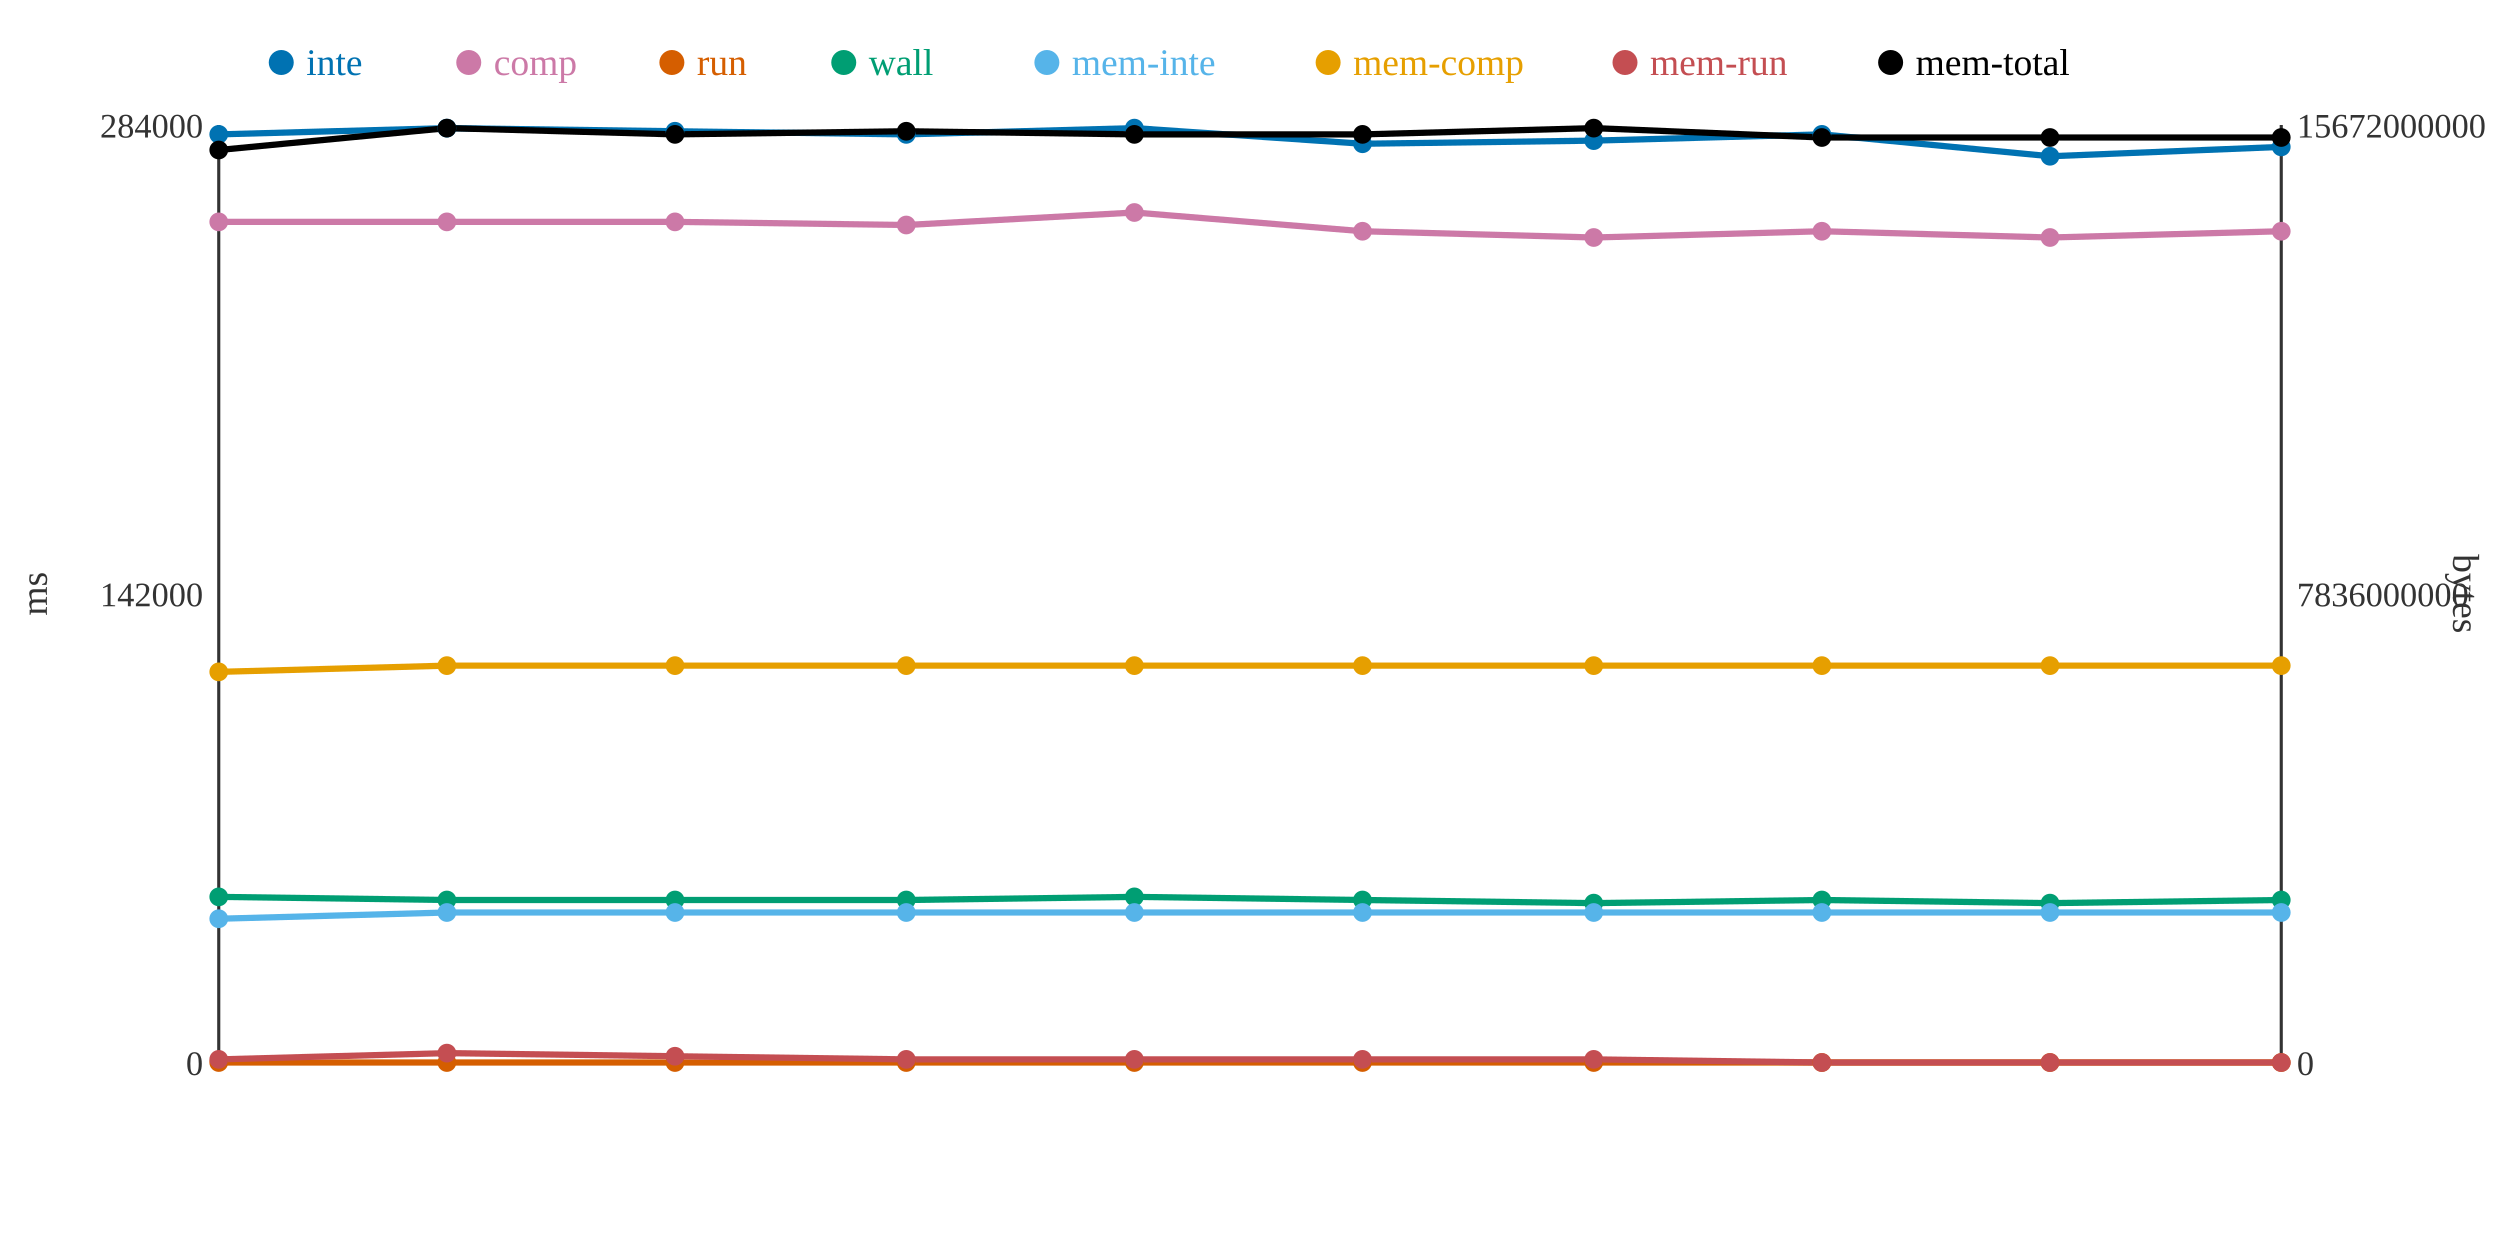
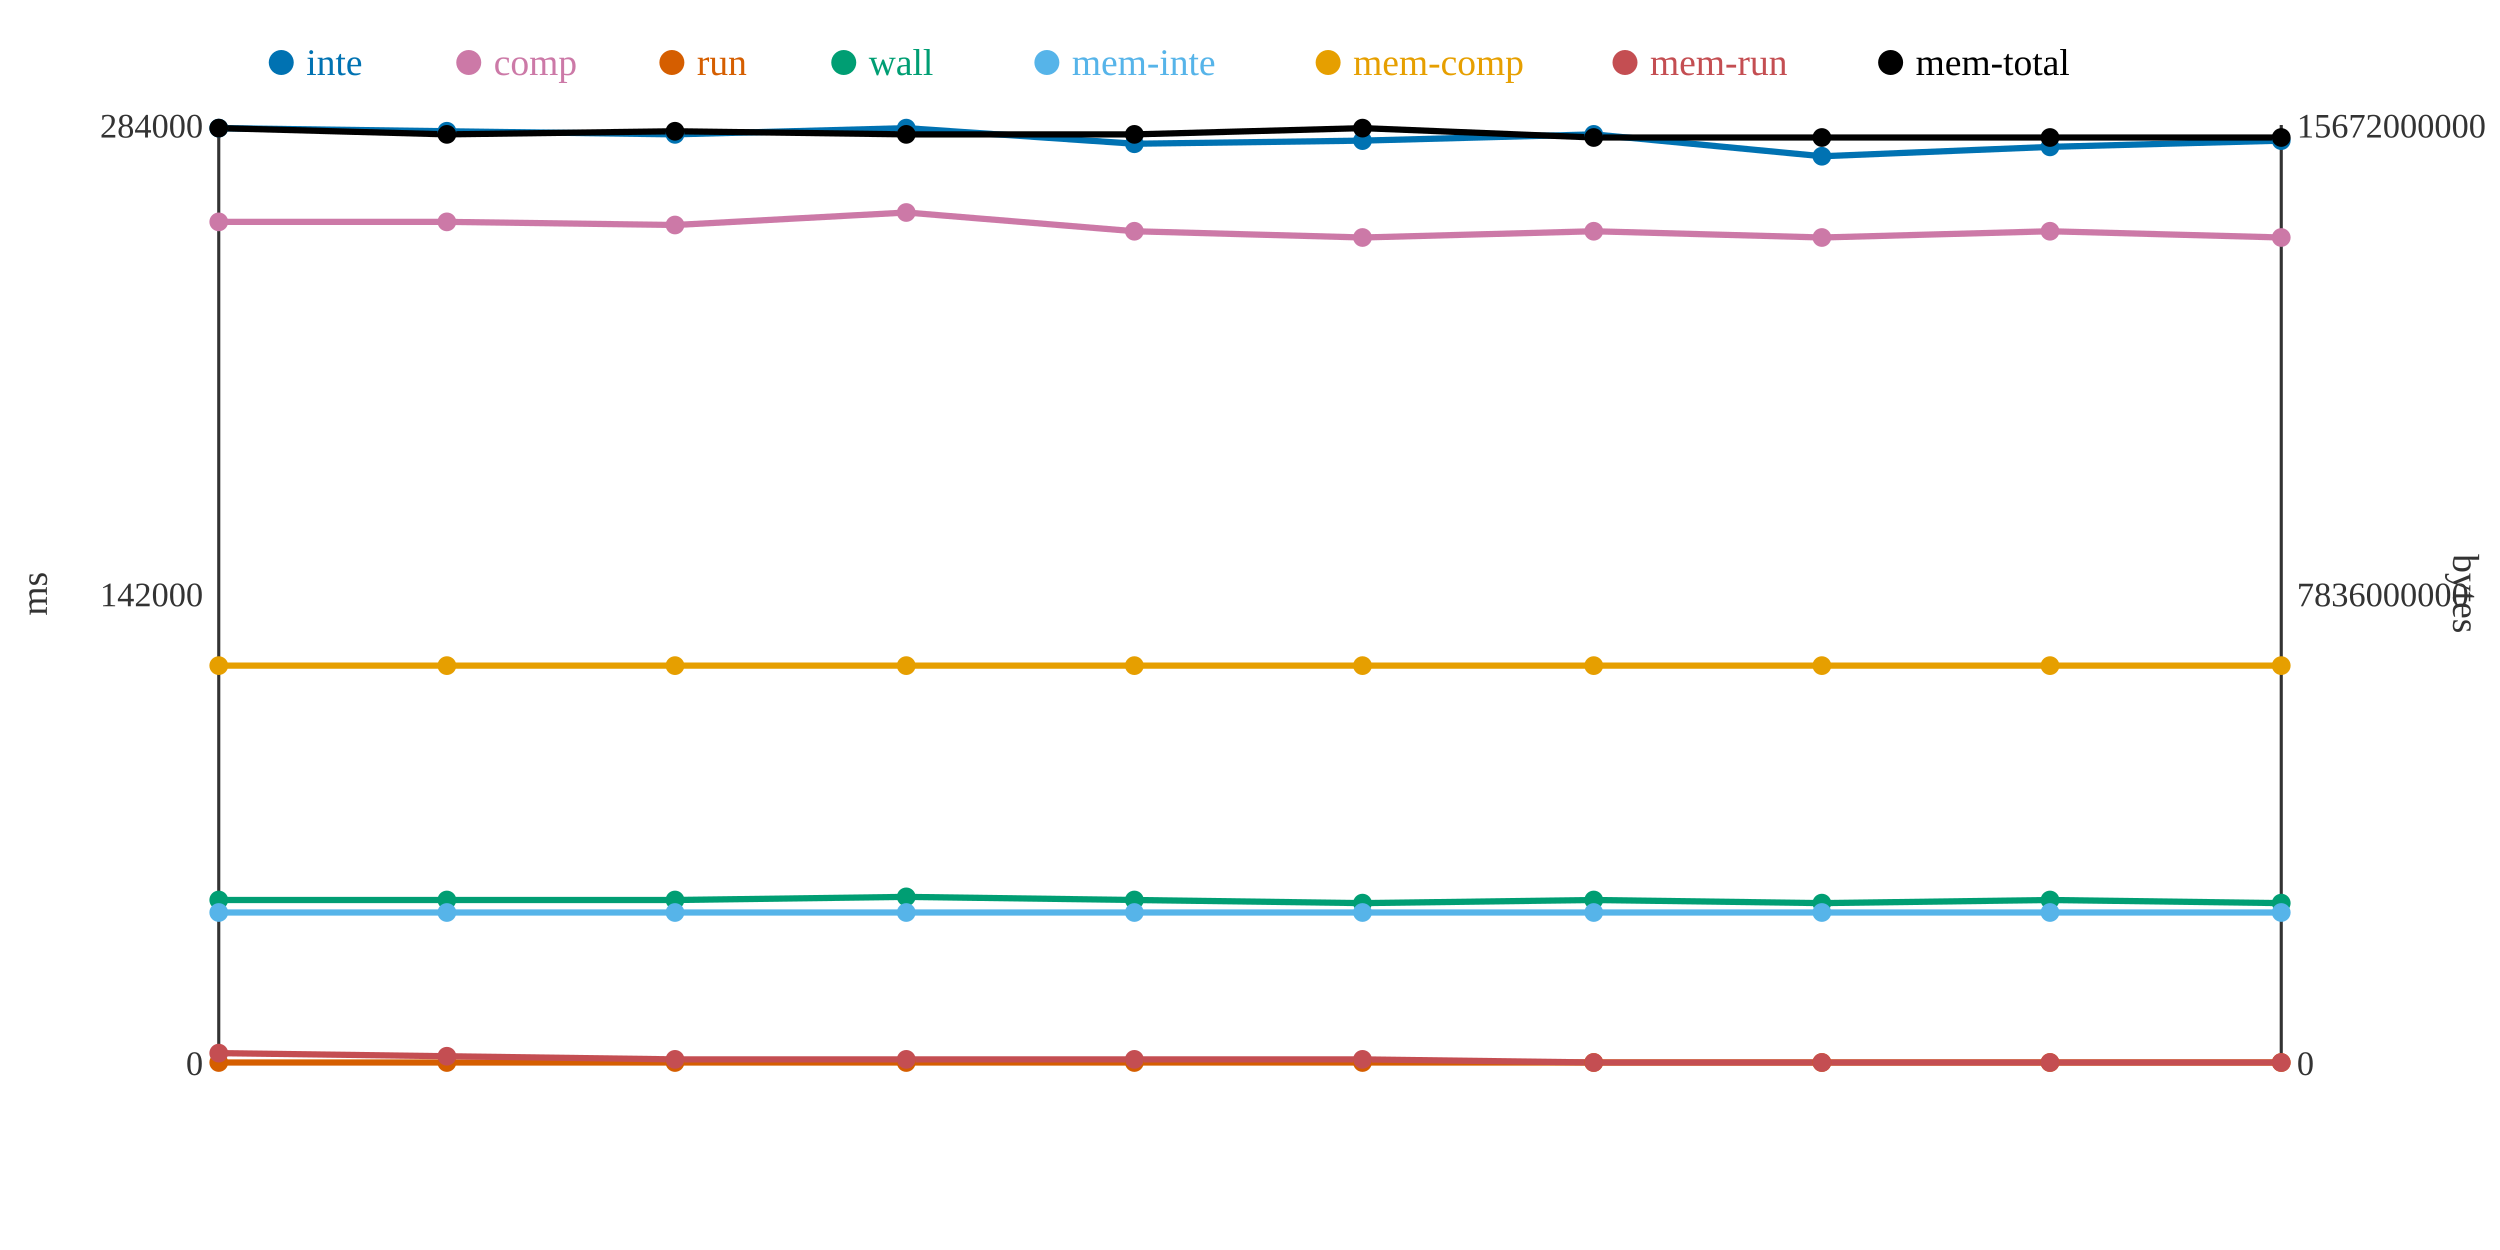
<svg xmlns="http://www.w3.org/2000/svg" width="800" height="400">
  <rect width="800" height="400" fill="white" />
  <line x1="70" y1="40" x2="70" y2="340" stroke="#333" stroke-width="1" />
  <line x1="70" y1="340" x2="730" y2="340" stroke="#333" stroke-width="1" />
  <line x1="730" y1="40" x2="730" y2="340" stroke="#333" stroke-width="1" />
  <text x="65" y="344" text-anchor="end" font-size="11" fill="#333">0</text>
  <text x="65" y="194" text-anchor="end" font-size="11" fill="#333">142000</text>
  <text x="65" y="44" text-anchor="end" font-size="11" fill="#333">284000</text>
  <text x="15" y="190" text-anchor="middle" font-size="12" fill="#333" transform="rotate(-90 15 190)">ms</text>
  <text x="735" y="344" text-anchor="start" font-size="11" fill="#333">0</text>
  <text x="735" y="194" text-anchor="start" font-size="11" fill="#333">7836000000</text>
  <text x="735" y="44" text-anchor="start" font-size="11" fill="#333">15672000000</text>
  <text x="785" y="190" text-anchor="middle" font-size="12" fill="#333" transform="rotate(90 785 190)">bytes</text>
-   <polyline points="70,43 143,41 216,42 290,43 363,41 436,46 510,45 583,43 656,50 730,47" fill="none" stroke="#0072B2" stroke-width="2" />
-   <polyline points="70,71 143,71 216,71 290,72 363,68 436,74 510,76 583,74 656,76 730,74" fill="none" stroke="#CC79A7" stroke-width="2" />
+   <polyline points="70,41 143,42 216,43 290,41 363,46 436,45 510,43 583,50 656,47 730,45" fill="none" stroke="#0072B2" stroke-width="2" />
+   <polyline points="70,71 143,71 216,72 290,68 363,74 436,76 510,74 583,76 656,74 730,76" fill="none" stroke="#CC79A7" stroke-width="2" />
  <polyline points="70,340 143,340 216,340 290,340 363,340 436,340 510,340 583,340 656,340 730,340" fill="none" stroke="#D55E00" stroke-width="2" />
-   <polyline points="70,287 143,288 216,288 290,288 363,287 436,288 510,289 583,288 656,289 730,288" fill="none" stroke="#009E73" stroke-width="2" />
-   <polyline points="70,294 143,292 216,292 290,292 363,292 436,292 510,292 583,292 656,292 730,292" fill="none" stroke="#56B4E9" stroke-width="2" />
-   <polyline points="70,215 143,213 216,213 290,213 363,213 436,213 510,213 583,213 656,213 730,213" fill="none" stroke="#E69F00" stroke-width="2" />
-   <polyline points="70,339 143,337 216,338 290,339 363,339 436,339 510,339 583,340 656,340 730,340" fill="none" stroke="#C44E52" stroke-width="2" />
-   <polyline points="70,48 143,41 216,43 290,42 363,43 436,43 510,41 583,44 656,44 730,44" fill="none" stroke="#000000" stroke-width="2" />
-   <circle cx="70" cy="43" r="3" fill="#0072B2" />
+   <polyline points="70,288 143,288 216,288 290,287 363,288 436,289 510,288 583,289 656,288 730,289" fill="none" stroke="#009E73" stroke-width="2" />
+   <polyline points="70,292 143,292 216,292 290,292 363,292 436,292 510,292 583,292 656,292 730,292" fill="none" stroke="#56B4E9" stroke-width="2" />
+   <polyline points="70,213 143,213 216,213 290,213 363,213 436,213 510,213 583,213 656,213 730,213" fill="none" stroke="#E69F00" stroke-width="2" />
+   <polyline points="70,337 143,338 216,339 290,339 363,339 436,339 510,340 583,340 656,340 730,340" fill="none" stroke="#C44E52" stroke-width="2" />
+   <polyline points="70,41 143,43 216,42 290,43 363,43 436,41 510,44 583,44 656,44 730,44" fill="none" stroke="#000000" stroke-width="2" />
+   <circle cx="70" cy="41" r="3" fill="#0072B2" />
  <circle cx="70" cy="71" r="3" fill="#CC79A7" />
  <circle cx="70" cy="340" r="3" fill="#D55E00" />
-   <circle cx="70" cy="287" r="3" fill="#009E73" />
-   <circle cx="70" cy="294" r="3" fill="#56B4E9" />
-   <circle cx="70" cy="215" r="3" fill="#E69F00" />
-   <circle cx="70" cy="339" r="3" fill="#C44E52" />
-   <circle cx="70" cy="48" r="3" fill="#000000" />
-   <circle cx="143" cy="41" r="3" fill="#0072B2" />
+   <circle cx="70" cy="288" r="3" fill="#009E73" />
+   <circle cx="70" cy="292" r="3" fill="#56B4E9" />
+   <circle cx="70" cy="213" r="3" fill="#E69F00" />
+   <circle cx="70" cy="337" r="3" fill="#C44E52" />
+   <circle cx="70" cy="41" r="3" fill="#000000" />
+   <circle cx="143" cy="42" r="3" fill="#0072B2" />
  <circle cx="143" cy="71" r="3" fill="#CC79A7" />
  <circle cx="143" cy="340" r="3" fill="#D55E00" />
  <circle cx="143" cy="288" r="3" fill="#009E73" />
  <circle cx="143" cy="292" r="3" fill="#56B4E9" />
  <circle cx="143" cy="213" r="3" fill="#E69F00" />
-   <circle cx="143" cy="337" r="3" fill="#C44E52" />
-   <circle cx="143" cy="41" r="3" fill="#000000" />
-   <circle cx="216" cy="42" r="3" fill="#0072B2" />
-   <circle cx="216" cy="71" r="3" fill="#CC79A7" />
+   <circle cx="143" cy="338" r="3" fill="#C44E52" />
+   <circle cx="143" cy="43" r="3" fill="#000000" />
+   <circle cx="216" cy="43" r="3" fill="#0072B2" />
+   <circle cx="216" cy="72" r="3" fill="#CC79A7" />
  <circle cx="216" cy="340" r="3" fill="#D55E00" />
  <circle cx="216" cy="288" r="3" fill="#009E73" />
  <circle cx="216" cy="292" r="3" fill="#56B4E9" />
  <circle cx="216" cy="213" r="3" fill="#E69F00" />
-   <circle cx="216" cy="338" r="3" fill="#C44E52" />
-   <circle cx="216" cy="43" r="3" fill="#000000" />
-   <circle cx="290" cy="43" r="3" fill="#0072B2" />
-   <circle cx="290" cy="72" r="3" fill="#CC79A7" />
+   <circle cx="216" cy="339" r="3" fill="#C44E52" />
+   <circle cx="216" cy="42" r="3" fill="#000000" />
+   <circle cx="290" cy="41" r="3" fill="#0072B2" />
+   <circle cx="290" cy="68" r="3" fill="#CC79A7" />
  <circle cx="290" cy="340" r="3" fill="#D55E00" />
-   <circle cx="290" cy="288" r="3" fill="#009E73" />
+   <circle cx="290" cy="287" r="3" fill="#009E73" />
  <circle cx="290" cy="292" r="3" fill="#56B4E9" />
  <circle cx="290" cy="213" r="3" fill="#E69F00" />
  <circle cx="290" cy="339" r="3" fill="#C44E52" />
-   <circle cx="290" cy="42" r="3" fill="#000000" />
-   <circle cx="363" cy="41" r="3" fill="#0072B2" />
-   <circle cx="363" cy="68" r="3" fill="#CC79A7" />
+   <circle cx="290" cy="43" r="3" fill="#000000" />
+   <circle cx="363" cy="46" r="3" fill="#0072B2" />
+   <circle cx="363" cy="74" r="3" fill="#CC79A7" />
  <circle cx="363" cy="340" r="3" fill="#D55E00" />
-   <circle cx="363" cy="287" r="3" fill="#009E73" />
+   <circle cx="363" cy="288" r="3" fill="#009E73" />
  <circle cx="363" cy="292" r="3" fill="#56B4E9" />
  <circle cx="363" cy="213" r="3" fill="#E69F00" />
  <circle cx="363" cy="339" r="3" fill="#C44E52" />
  <circle cx="363" cy="43" r="3" fill="#000000" />
-   <circle cx="436" cy="46" r="3" fill="#0072B2" />
-   <circle cx="436" cy="74" r="3" fill="#CC79A7" />
+   <circle cx="436" cy="45" r="3" fill="#0072B2" />
+   <circle cx="436" cy="76" r="3" fill="#CC79A7" />
  <circle cx="436" cy="340" r="3" fill="#D55E00" />
-   <circle cx="436" cy="288" r="3" fill="#009E73" />
+   <circle cx="436" cy="289" r="3" fill="#009E73" />
  <circle cx="436" cy="292" r="3" fill="#56B4E9" />
  <circle cx="436" cy="213" r="3" fill="#E69F00" />
  <circle cx="436" cy="339" r="3" fill="#C44E52" />
-   <circle cx="436" cy="43" r="3" fill="#000000" />
-   <circle cx="510" cy="45" r="3" fill="#0072B2" />
-   <circle cx="510" cy="76" r="3" fill="#CC79A7" />
+   <circle cx="436" cy="41" r="3" fill="#000000" />
+   <circle cx="510" cy="43" r="3" fill="#0072B2" />
+   <circle cx="510" cy="74" r="3" fill="#CC79A7" />
  <circle cx="510" cy="340" r="3" fill="#D55E00" />
-   <circle cx="510" cy="289" r="3" fill="#009E73" />
+   <circle cx="510" cy="288" r="3" fill="#009E73" />
  <circle cx="510" cy="292" r="3" fill="#56B4E9" />
  <circle cx="510" cy="213" r="3" fill="#E69F00" />
-   <circle cx="510" cy="339" r="3" fill="#C44E52" />
-   <circle cx="510" cy="41" r="3" fill="#000000" />
-   <circle cx="583" cy="43" r="3" fill="#0072B2" />
-   <circle cx="583" cy="74" r="3" fill="#CC79A7" />
+   <circle cx="510" cy="340" r="3" fill="#C44E52" />
+   <circle cx="510" cy="44" r="3" fill="#000000" />
+   <circle cx="583" cy="50" r="3" fill="#0072B2" />
+   <circle cx="583" cy="76" r="3" fill="#CC79A7" />
  <circle cx="583" cy="340" r="3" fill="#D55E00" />
-   <circle cx="583" cy="288" r="3" fill="#009E73" />
+   <circle cx="583" cy="289" r="3" fill="#009E73" />
  <circle cx="583" cy="292" r="3" fill="#56B4E9" />
  <circle cx="583" cy="213" r="3" fill="#E69F00" />
  <circle cx="583" cy="340" r="3" fill="#C44E52" />
  <circle cx="583" cy="44" r="3" fill="#000000" />
-   <circle cx="656" cy="50" r="3" fill="#0072B2" />
-   <circle cx="656" cy="76" r="3" fill="#CC79A7" />
+   <circle cx="656" cy="47" r="3" fill="#0072B2" />
+   <circle cx="656" cy="74" r="3" fill="#CC79A7" />
  <circle cx="656" cy="340" r="3" fill="#D55E00" />
-   <circle cx="656" cy="289" r="3" fill="#009E73" />
+   <circle cx="656" cy="288" r="3" fill="#009E73" />
  <circle cx="656" cy="292" r="3" fill="#56B4E9" />
  <circle cx="656" cy="213" r="3" fill="#E69F00" />
  <circle cx="656" cy="340" r="3" fill="#C44E52" />
  <circle cx="656" cy="44" r="3" fill="#000000" />
-   <circle cx="730" cy="47" r="3" fill="#0072B2" />
-   <circle cx="730" cy="74" r="3" fill="#CC79A7" />
+   <circle cx="730" cy="45" r="3" fill="#0072B2" />
+   <circle cx="730" cy="76" r="3" fill="#CC79A7" />
  <circle cx="730" cy="340" r="3" fill="#D55E00" />
-   <circle cx="730" cy="288" r="3" fill="#009E73" />
+   <circle cx="730" cy="289" r="3" fill="#009E73" />
  <circle cx="730" cy="292" r="3" fill="#56B4E9" />
  <circle cx="730" cy="213" r="3" fill="#E69F00" />
  <circle cx="730" cy="340" r="3" fill="#C44E52" />
  <circle cx="730" cy="44" r="3" fill="#000000" />
  <circle cx="90" cy="20" r="4" fill="#0072B2" />
  <text x="98" y="24" text-anchor="start" font-size="12" fill="#0072B2">inte</text>
  <circle cx="150" cy="20" r="4" fill="#CC79A7" />
  <text x="158" y="24" text-anchor="start" font-size="12" fill="#CC79A7">comp</text>
  <circle cx="215" cy="20" r="4" fill="#D55E00" />
  <text x="223" y="24" text-anchor="start" font-size="12" fill="#D55E00">run</text>
  <circle cx="270" cy="20" r="4" fill="#009E73" />
  <text x="278" y="24" text-anchor="start" font-size="12" fill="#009E73">wall</text>
  <circle cx="335" cy="20" r="4" fill="#56B4E9" />
  <text x="343" y="24" text-anchor="start" font-size="12" fill="#56B4E9">mem-inte</text>
  <circle cx="425" cy="20" r="4" fill="#E69F00" />
  <text x="433" y="24" text-anchor="start" font-size="12" fill="#E69F00">mem-comp</text>
  <circle cx="520" cy="20" r="4" fill="#C44E52" />
  <text x="528" y="24" text-anchor="start" font-size="12" fill="#C44E52">mem-run</text>
  <circle cx="605" cy="20" r="4" fill="#000000" />
  <text x="613" y="24" text-anchor="start" font-size="12" fill="#000000">mem-total</text>
</svg>
